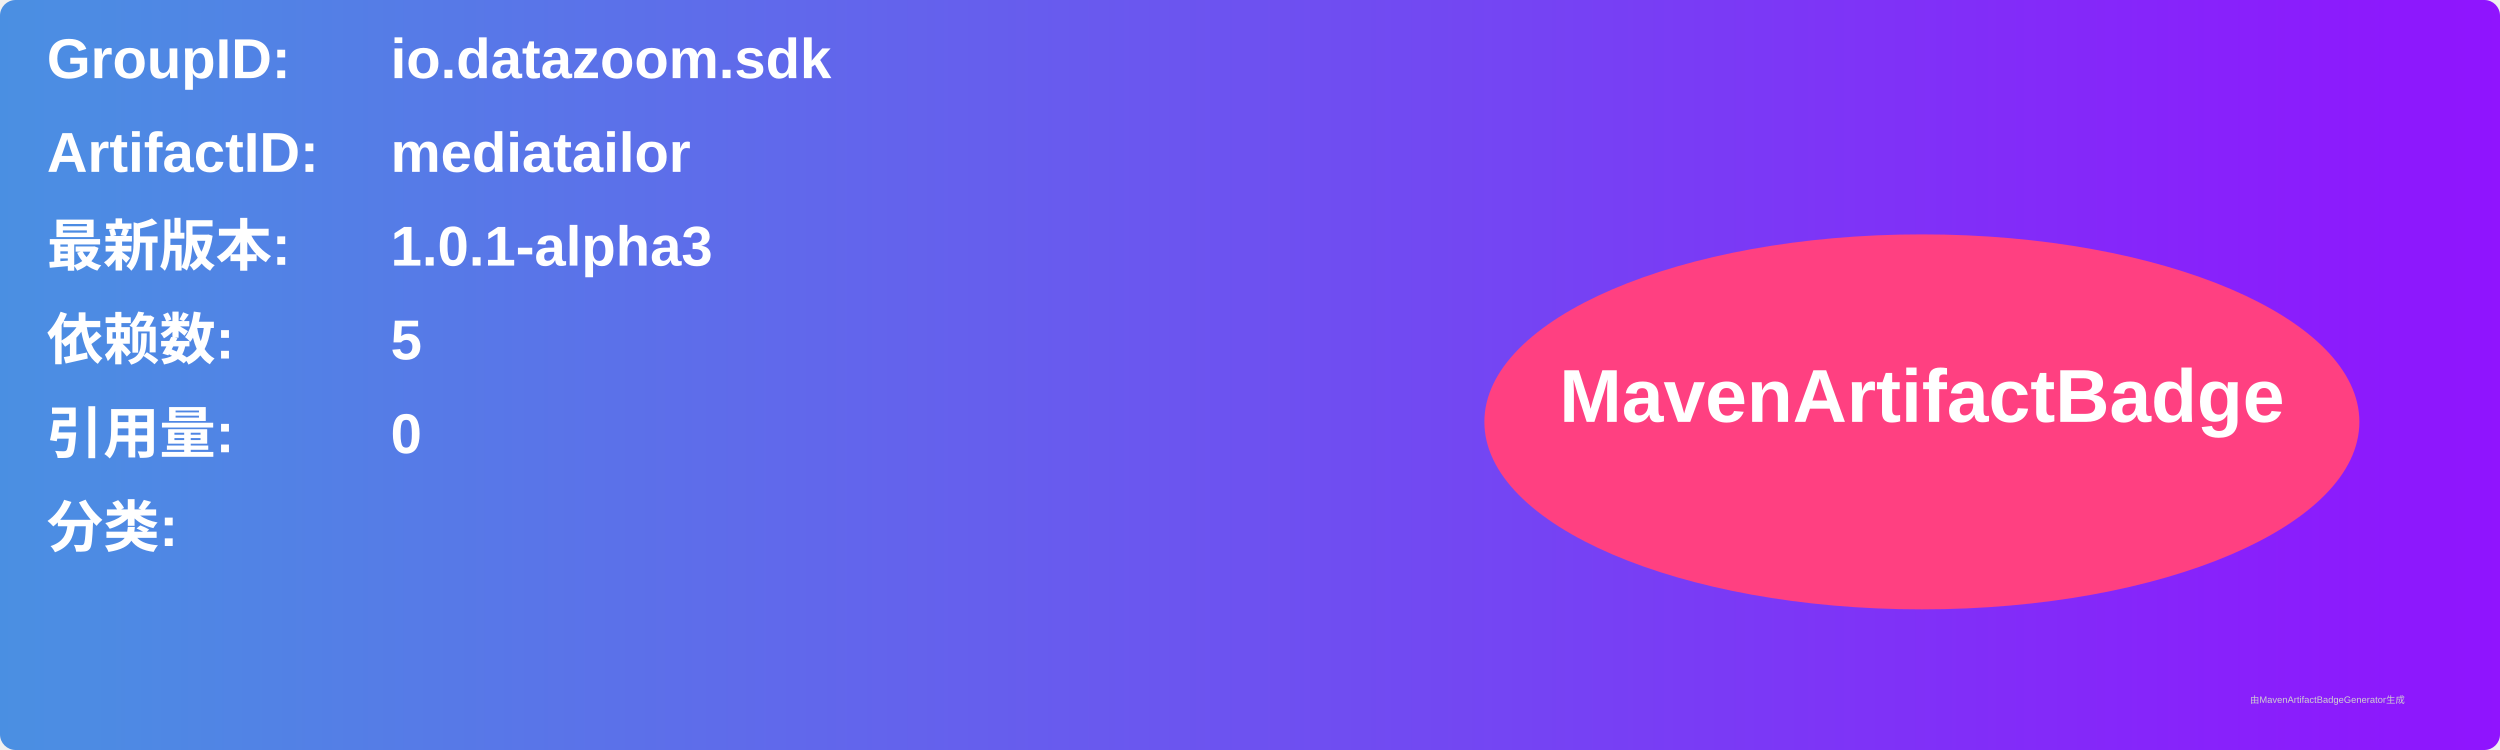
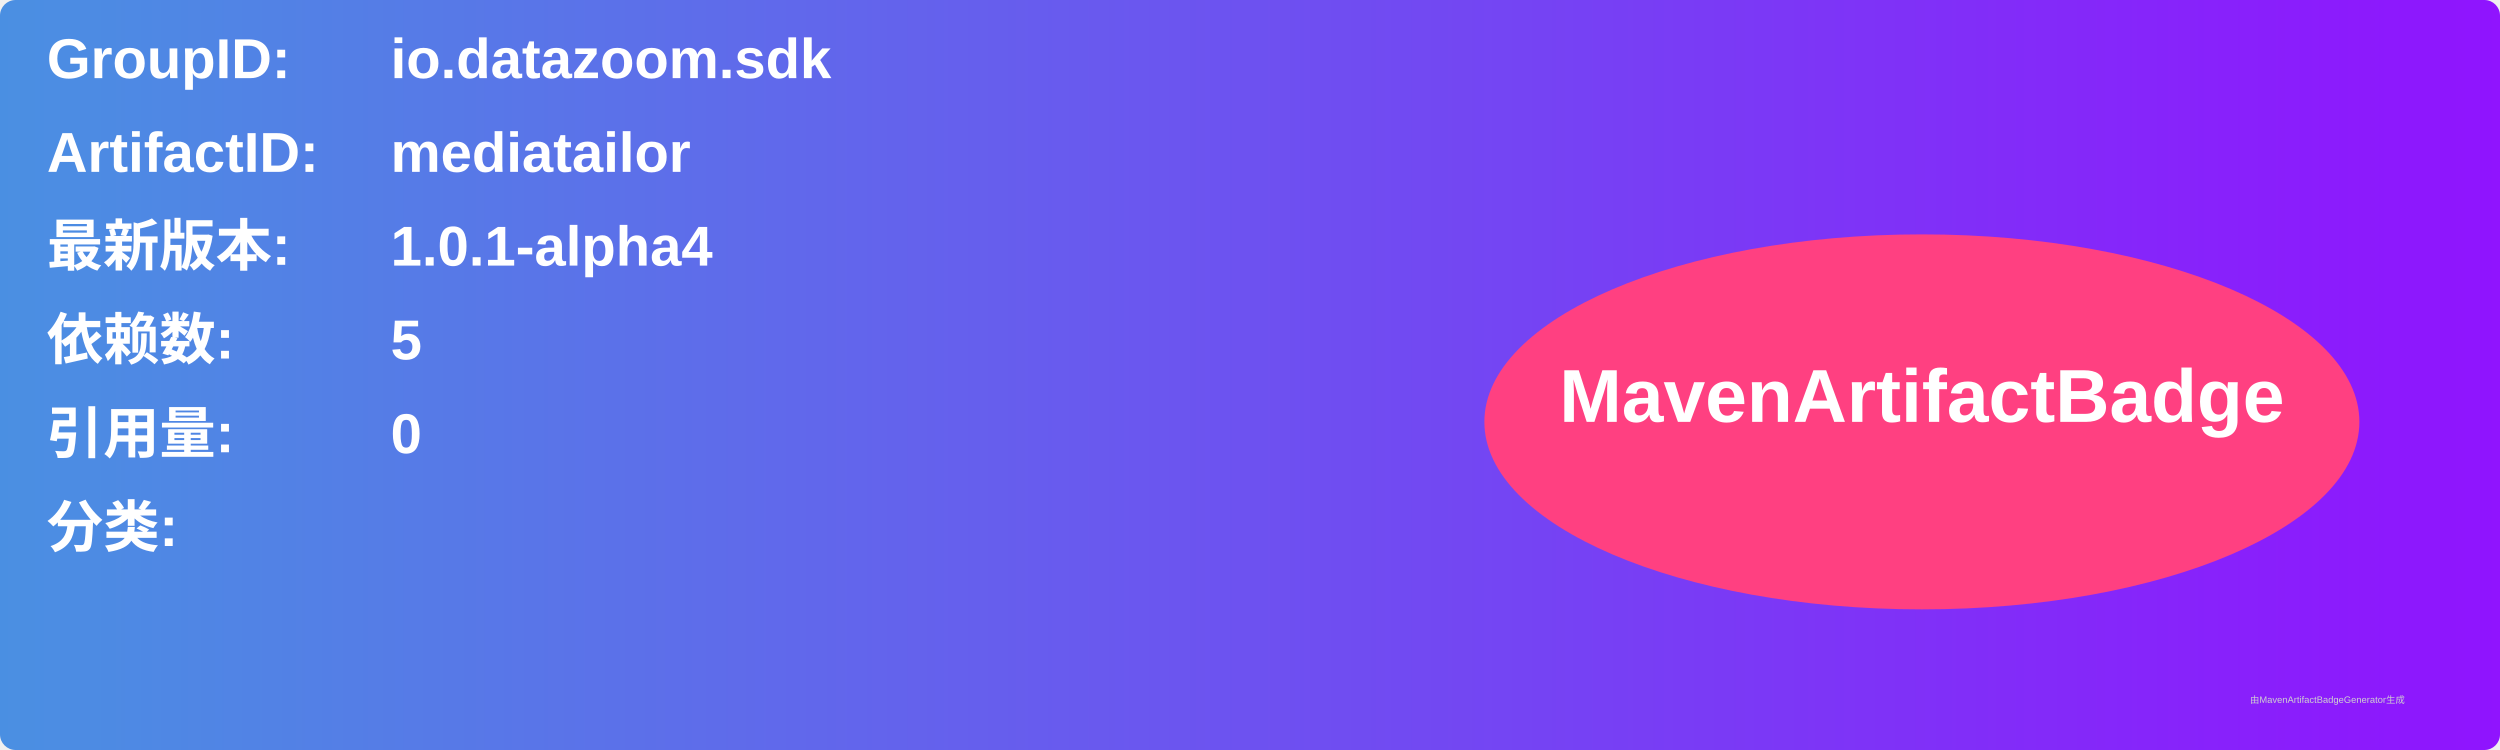
<svg xmlns="http://www.w3.org/2000/svg" width="800" height="240" viewBox="0 0 800 240">
  <linearGradient id="grad" x1="0%" y1="0%" x2="100%" y2="0%">
    <stop offset="0%" stop-color="#4a90e2" />
    <stop offset="100%" stop-color="#9013fe" />
  </linearGradient>
  <rect width="100%" height="100%" rx="5" ry="5" fill="url(#grad)" />
  <g transform="translate(15, 15)">
    <text x="0" y="10" font-family="Arial" font-size="18" fill="white" font-weight="bold" width="260">GroupID:</text>
    <text x="110" y="10" font-family="Arial" font-size="18" fill="white" font-weight="bold" width="460">io.datazoom.sdk</text>
    <text x="0" y="40" font-family="Arial" font-size="18" fill="white" font-weight="bold" width="260">ArtifactID:</text>
    <text x="110" y="40" font-family="Arial" font-size="18" fill="white" font-weight="bold" width="460">mediatailor</text>
    <text x="0" y="70" font-family="Arial" font-size="18" fill="white" font-weight="bold">最新版本:</text>
    <text x="110" y="70" font-family="Arial" font-size="18" fill="white" font-weight="bold">
-       <tspan font-weight="bold">1.0.1-alpha3</tspan>
+       <tspan font-weight="bold">1.0.1-alpha4</tspan>
    </text>
    <text x="0" y="100" font-family="Arial" font-size="18" fill="white" font-weight="bold">依赖数: </text>
    <text x="110" y="100" font-family="Arial" font-size="18" fill="white">
      <tspan font-weight="bold">5</tspan>
    </text>
    <text x="0" y="130" font-family="Arial" font-size="18" fill="white" font-weight="bold">引用量: </text>
    <text x="110" y="130" font-family="Arial" font-size="18" fill="white">
      <tspan font-weight="bold">0</tspan>
    </text>
    <text x="0" y="160" font-family="Arial" font-size="18" fill="white" font-weight="bold">分类:</text>
    <text x="10" y="190" font-family="Arial" font-size="10" fill="white">
      <tspan font-weight="bold" />
    </text>
    <ellipse cx="600" cy="120" rx="140" ry="60" fill="#ff4081" />
    <text x="600" y="120" text-anchor="middle" font-family="Arial" font-size="24" fill="white" font-weight="bold">MavenArtifactBadge</text>
  </g>
  <text x="720" y="225" font-family="Arial" font-size="3" fill="#d0d0d0">由MavenArtifactBadgeGenerator生成</text>
</svg>
